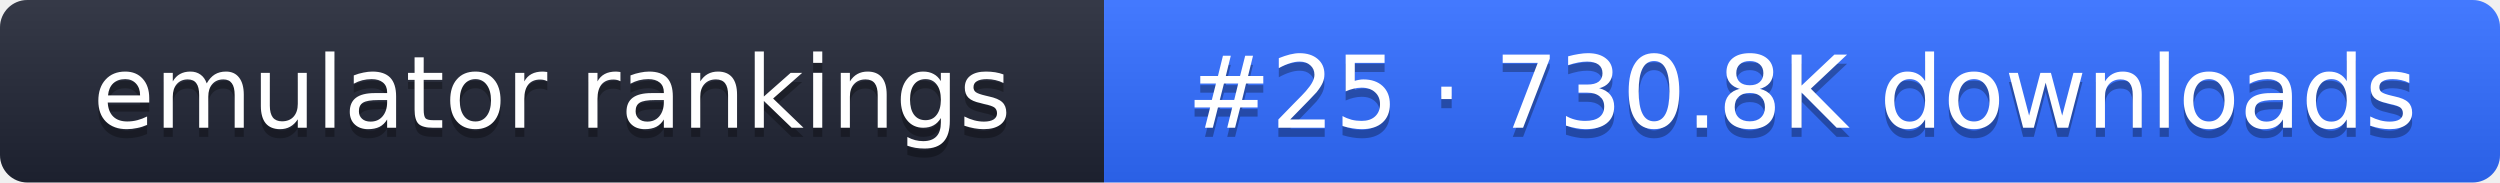
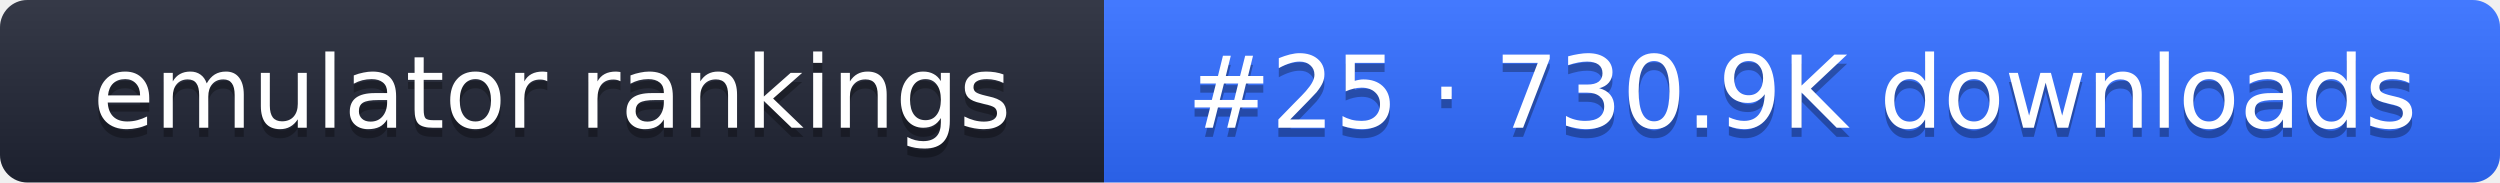
- <svg xmlns="http://www.w3.org/2000/svg" width="274" height="20" role="img" aria-label="emulator rankings: #25 · 730.8K downloads">
+ <svg xmlns="http://www.w3.org/2000/svg" width="274" height="20" role="img" aria-label="emulator rankings: #25 · 730.9K downloads">
  <linearGradient id="g" x2="0" y2="100%">
    <stop offset="0" stop-color="#fff" stop-opacity=".1" />
    <stop offset="1" stop-opacity=".1" />
  </linearGradient>
  <clipPath id="r">
    <rect width="274" height="20" rx="3" fill="#fff" />
  </clipPath>
  <g clip-path="url(#r)">
    <rect width="121" height="20" fill="#1f2433" />
    <rect x="121" width="153" height="20" fill="#2f6bff" />
    <rect width="274" height="20" fill="url(#g)" />
  </g>
  <g fill="#fff" text-anchor="middle" font-family="Verdana,DejaVu Sans,sans-serif" font-size="11">
    <text x="60.5" y="15" fill="#010101" fill-opacity=".3">emulator rankings</text>
    <text x="60.5" y="14">emulator rankings</text>
-     <text x="197.5" y="15" fill="#010101" fill-opacity=".3">#25 · 730.8K downloads</text>
-     <text x="197.5" y="14">#25 · 730.8K downloads</text>
+     <text x="197.5" y="15" fill="#010101" fill-opacity=".3">#25 · 730.9K downloads</text>
+     <text x="197.5" y="14">#25 · 730.9K downloads</text>
  </g>
</svg>
